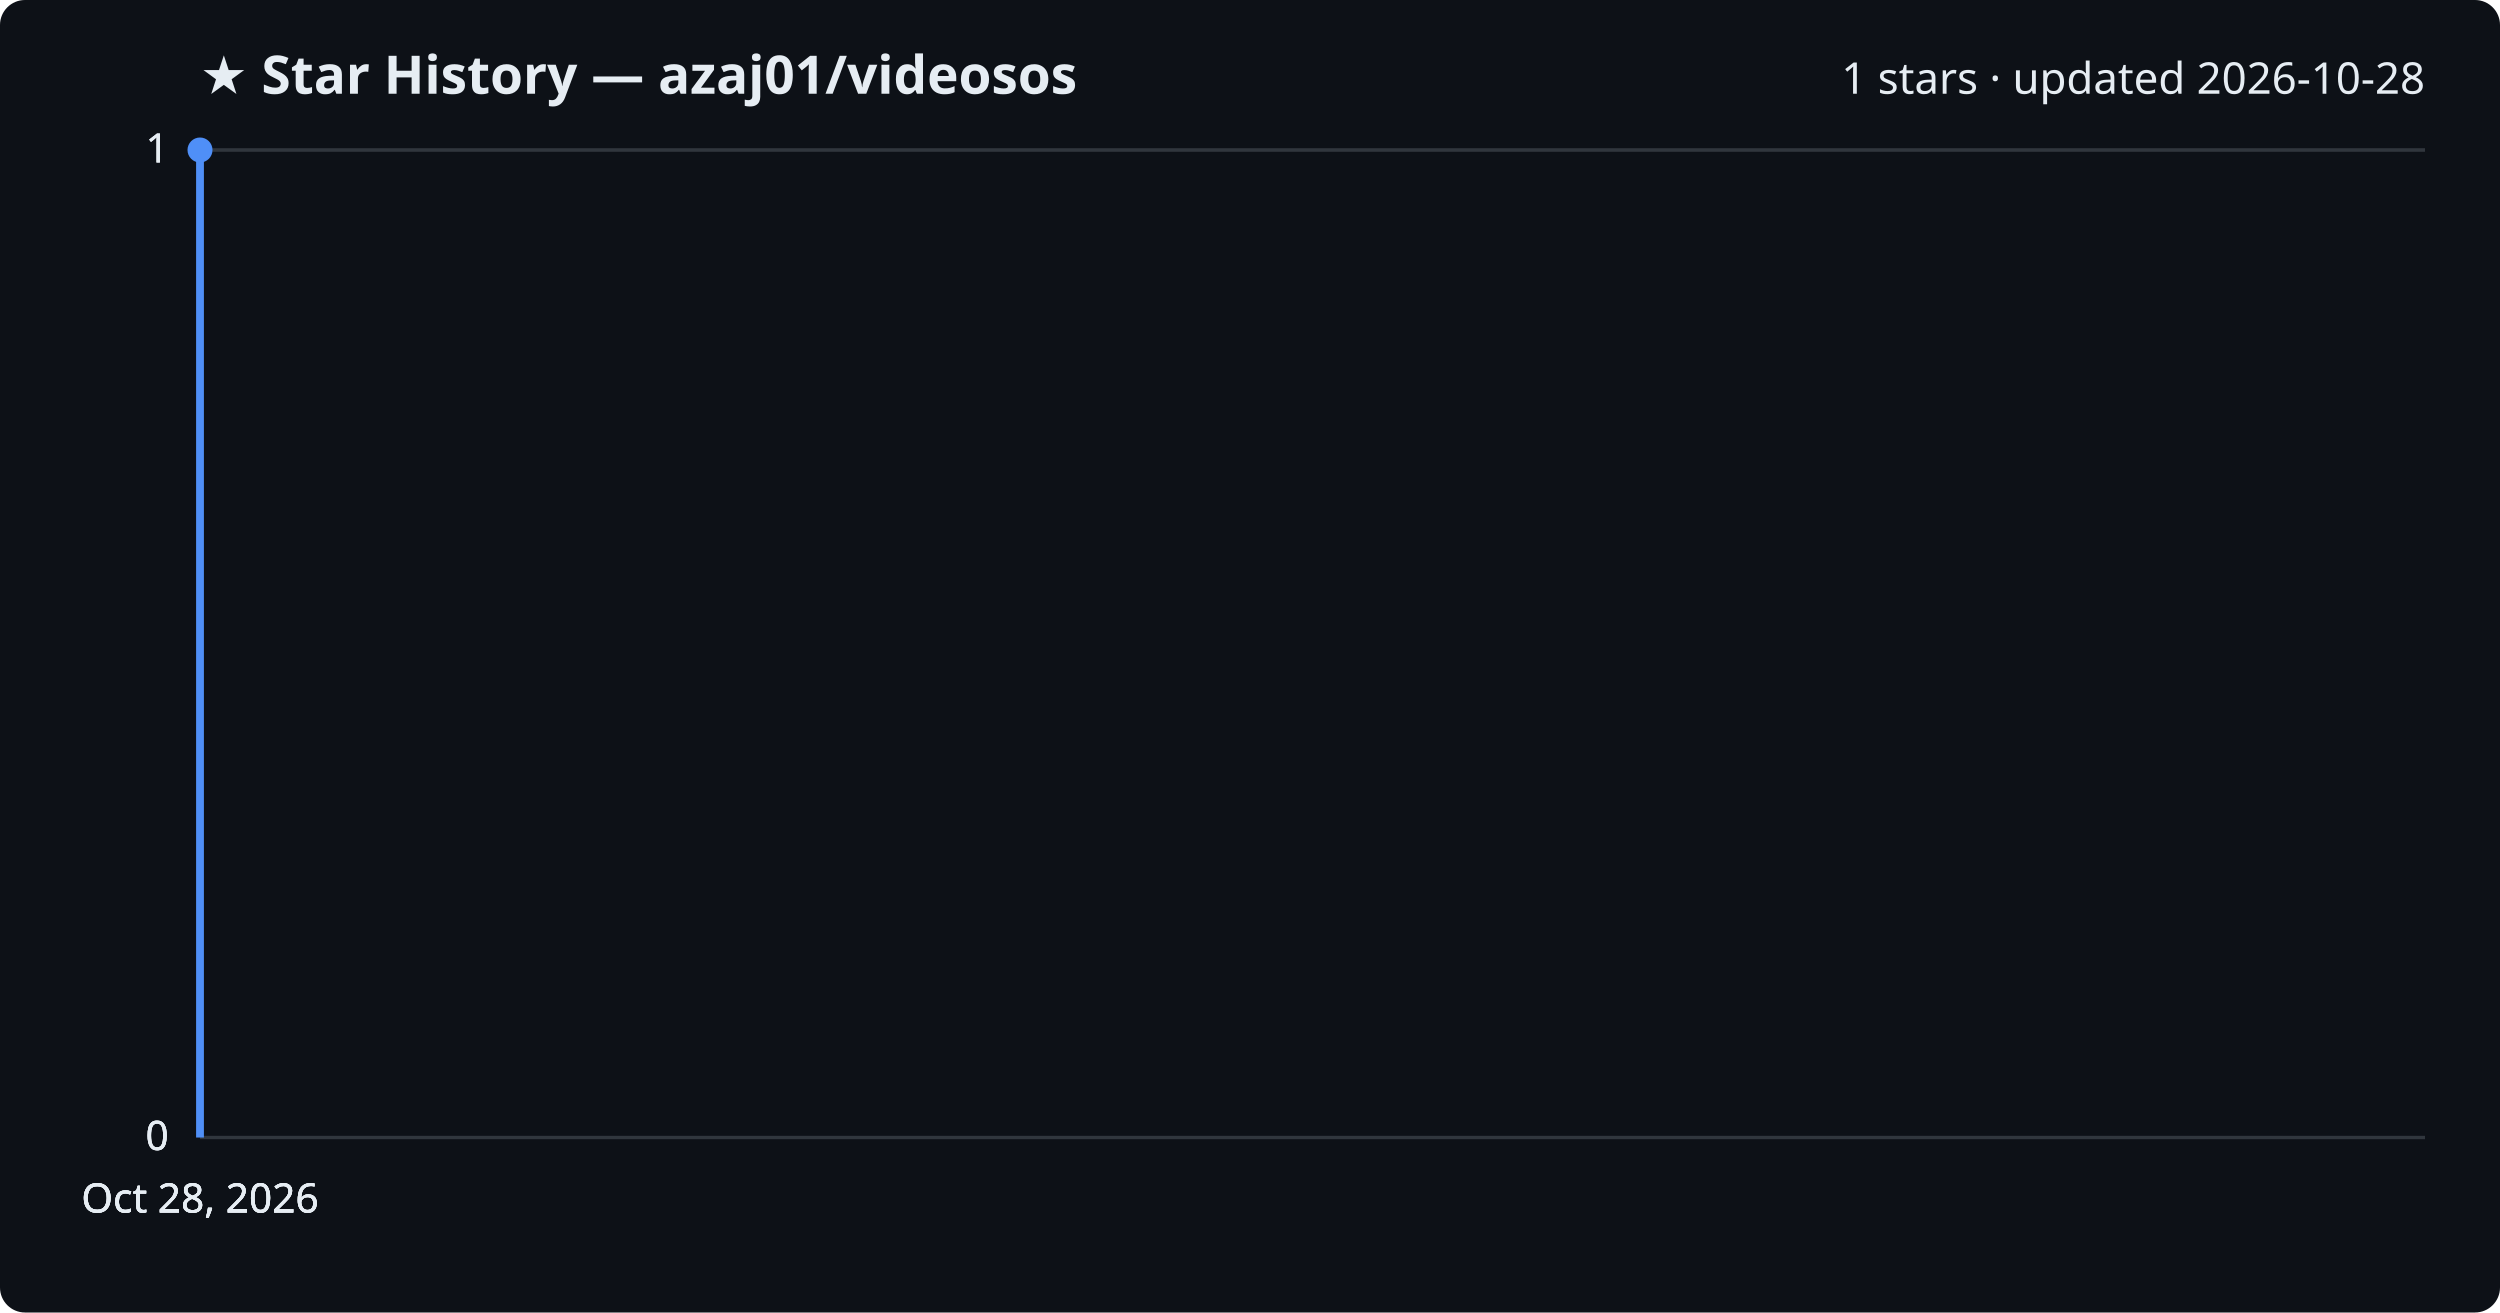
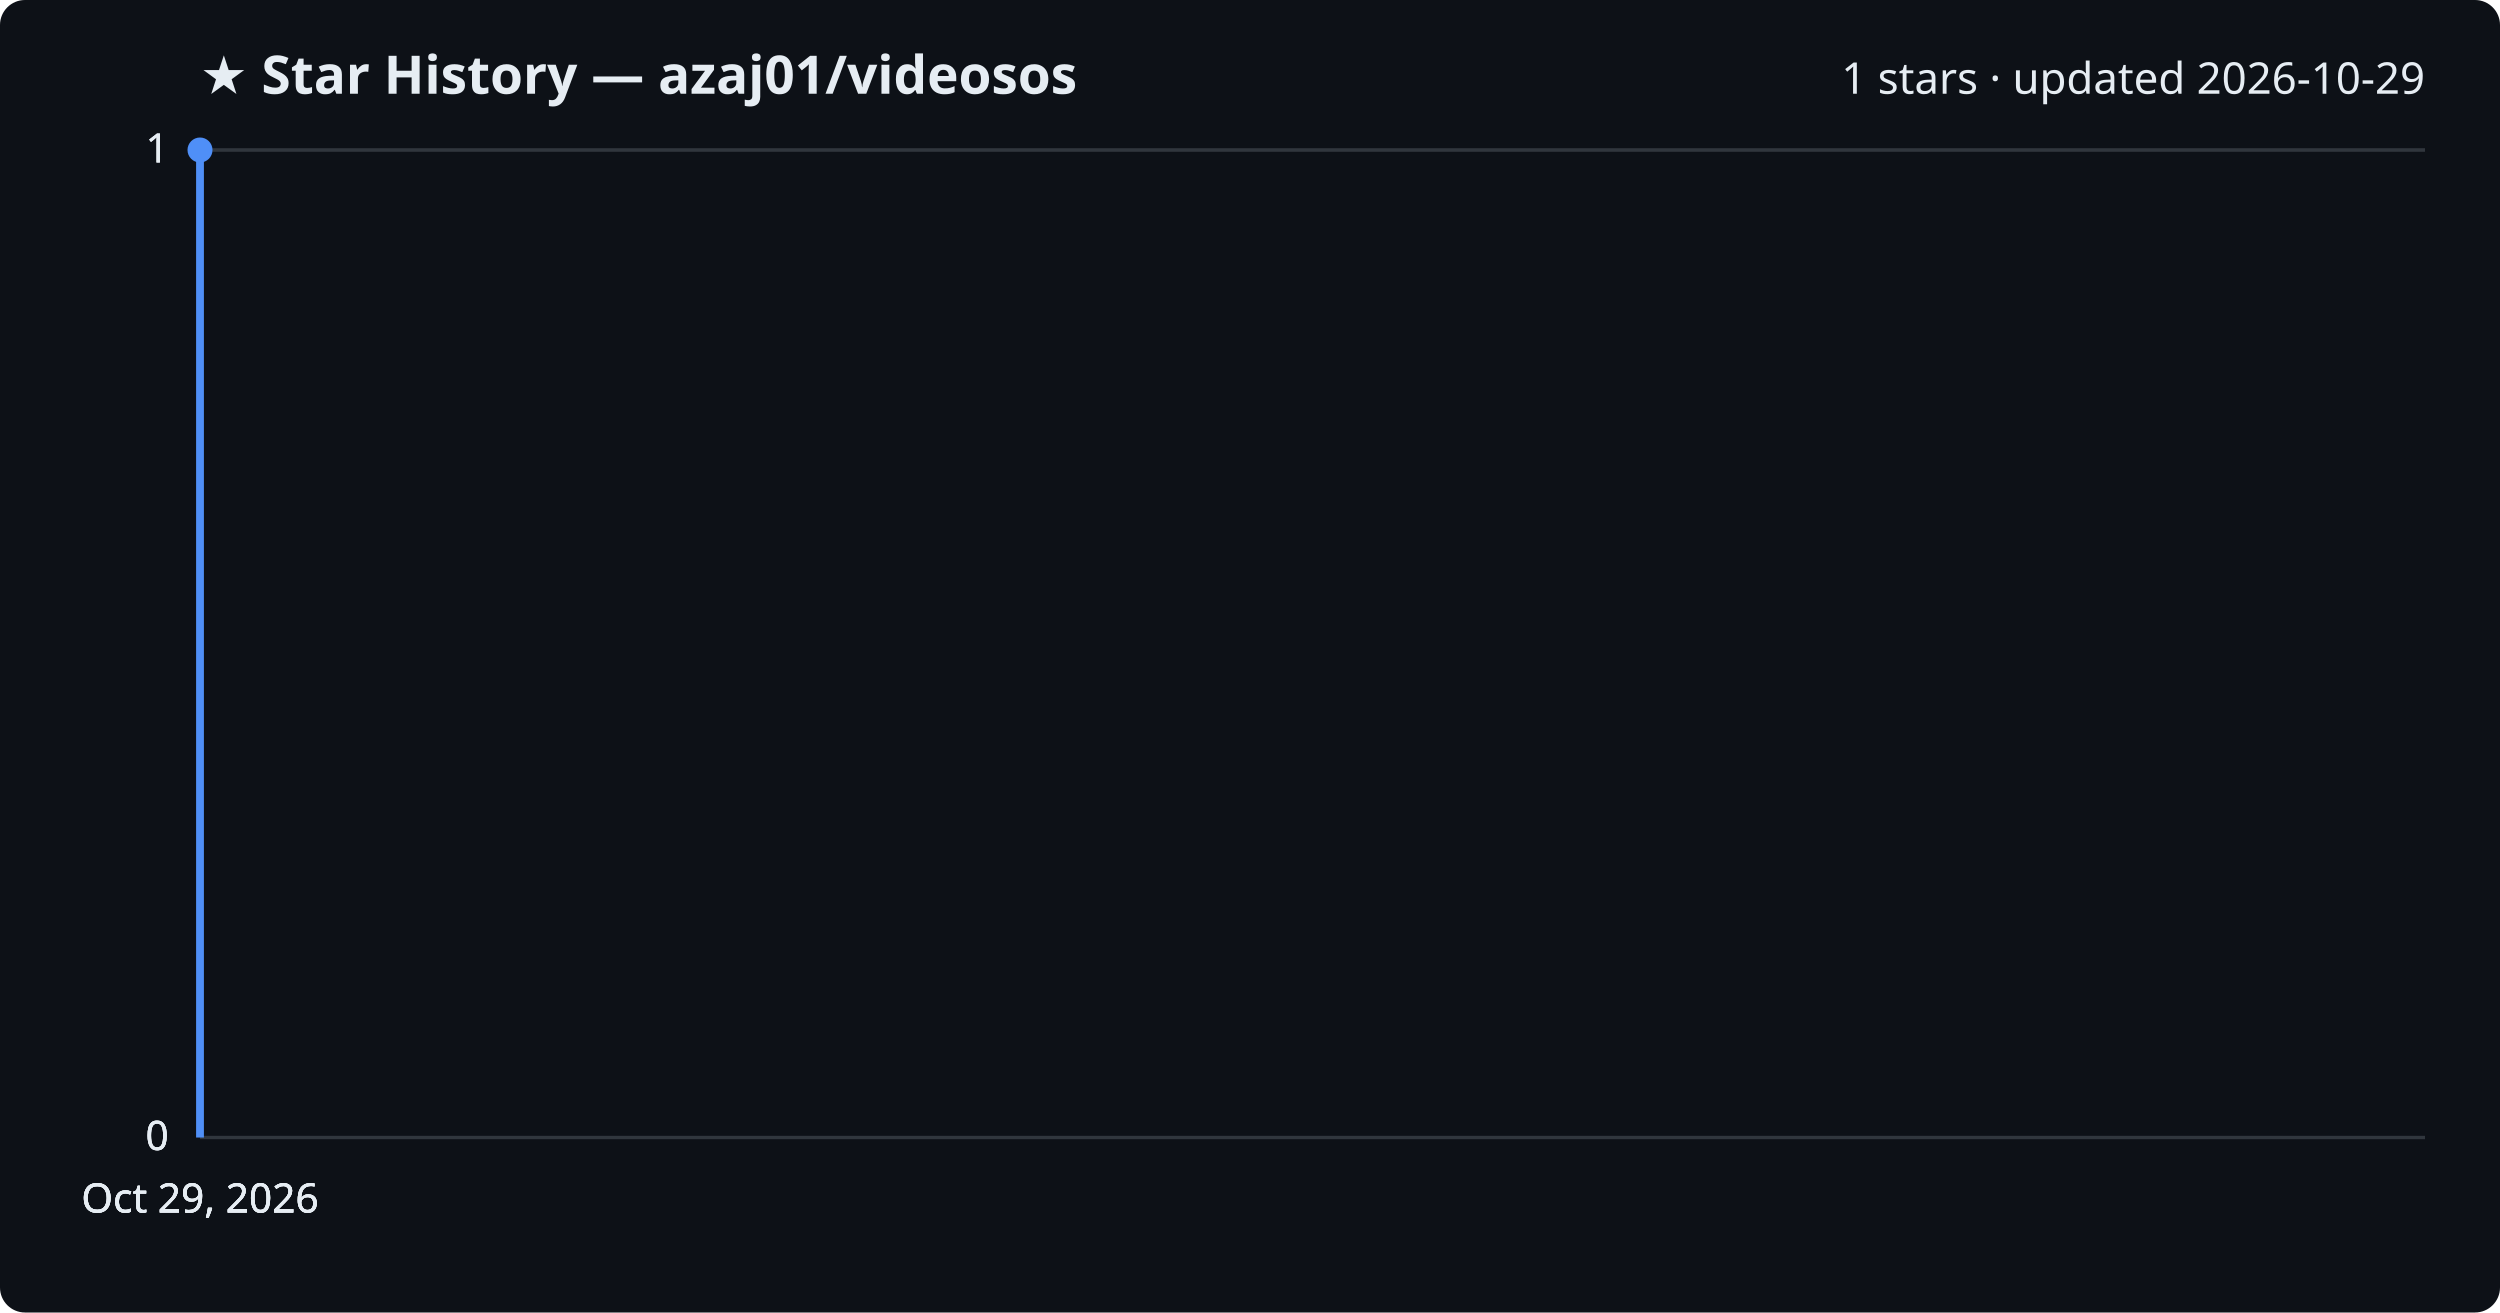
<svg xmlns="http://www.w3.org/2000/svg" viewBox="0 0 800 420" font-family="Segoe UI, sans-serif">
  <rect width="800" height="420" fill="#0d1117" rx="8" />
  <text x="64" y="30" fill="#e6edf3" font-size="17" font-weight="700">★ Star History — azaj01/videosos</text>
-   <text x="776" y="30" fill="#e6edf3" font-size="14" text-anchor="end">1 stars · updated 2026-10-28</text>
+   <text x="776" y="30" fill="#e6edf3" font-size="14" text-anchor="end">1 stars · updated 2026-10-29</text>
  <line x1="64" y1="364.0" x2="776" y2="364.0" stroke="#30363d" stroke-width="1" />
  <text x="54" y="368.0" fill="#e6edf3" font-size="13" text-anchor="end">0</text>
  <line x1="64" y1="364.0" x2="776" y2="364.0" stroke="#30363d" stroke-width="1" />
  <text x="54" y="368.0" fill="#e6edf3" font-size="13" text-anchor="end">0</text>
  <line x1="64" y1="364.0" x2="776" y2="364.0" stroke="#30363d" stroke-width="1" />
  <text x="54" y="368.0" fill="#e6edf3" font-size="13" text-anchor="end">0</text>
  <line x1="64" y1="48.0" x2="776" y2="48.0" stroke="#30363d" stroke-width="1" />
  <text x="54" y="52.0" fill="#e6edf3" font-size="13" text-anchor="end">1</text>
  <line x1="64" y1="48.0" x2="776" y2="48.0" stroke="#30363d" stroke-width="1" />
  <text x="54" y="52.0" fill="#e6edf3" font-size="13" text-anchor="end">1</text>
  <path d="M64.0,364.0 L64.0,48.0 L64.0,48.0" fill="none" stroke="#4f8ff7" stroke-width="2.5" stroke-linejoin="round" />
  <circle cx="64.0" cy="48.0" r="4" fill="#4f8ff7" />
-   <text x="64.0" y="388" fill="#e6edf3" font-size="13" text-anchor="middle">Oct 28, 2026</text>
-   <text x="64.0" y="388" fill="#e6edf3" font-size="13" text-anchor="middle">Oct 28, 2026</text>
-   <text x="64.0" y="388" fill="#e6edf3" font-size="13" text-anchor="middle">Oct 28, 2026</text>
-   <text x="64.0" y="388" fill="#e6edf3" font-size="13" text-anchor="middle">Oct 28, 2026</text>
+   <text x="64.0" y="388" fill="#e6edf3" font-size="13" text-anchor="middle">Oct 29, 2026</text>
+   <text x="64.0" y="388" fill="#e6edf3" font-size="13" text-anchor="middle">Oct 29, 2026</text>
+   <text x="64.0" y="388" fill="#e6edf3" font-size="13" text-anchor="middle">Oct 29, 2026</text>
+   <text x="64.0" y="388" fill="#e6edf3" font-size="13" text-anchor="middle">Oct 29, 2026</text>
</svg>
